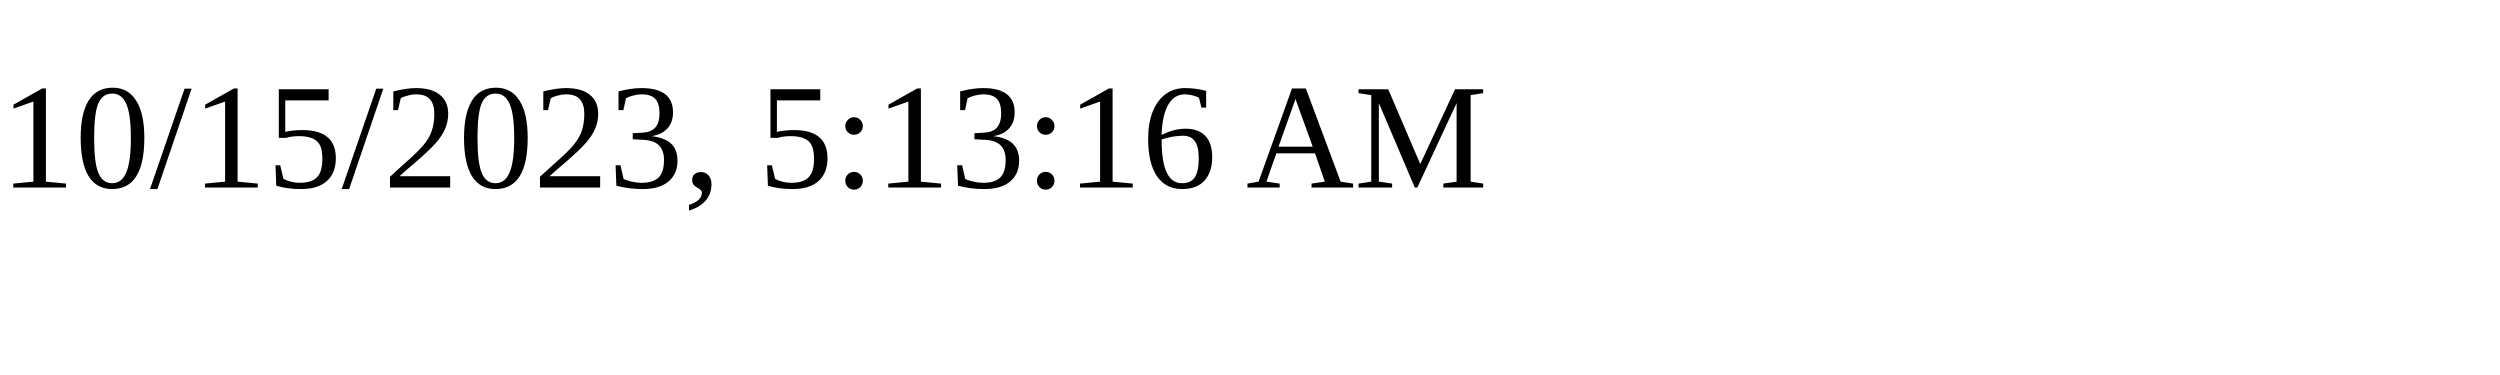
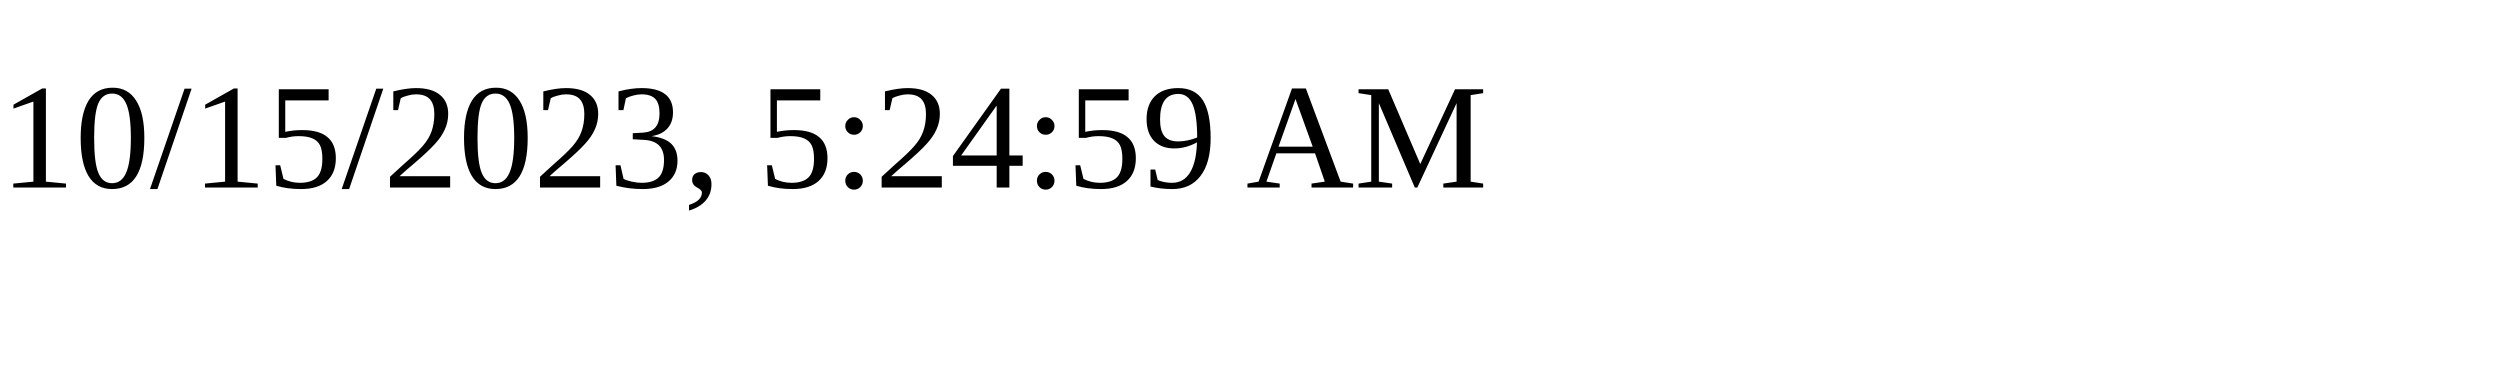
<svg xmlns="http://www.w3.org/2000/svg" height="30" width="200">
-   <text x="0" y="15">10/15/2023, 5:13:16 AM</text>
+   <text x="0" y="15">10/15/2023, 5:24:59 AM</text>
</svg>
